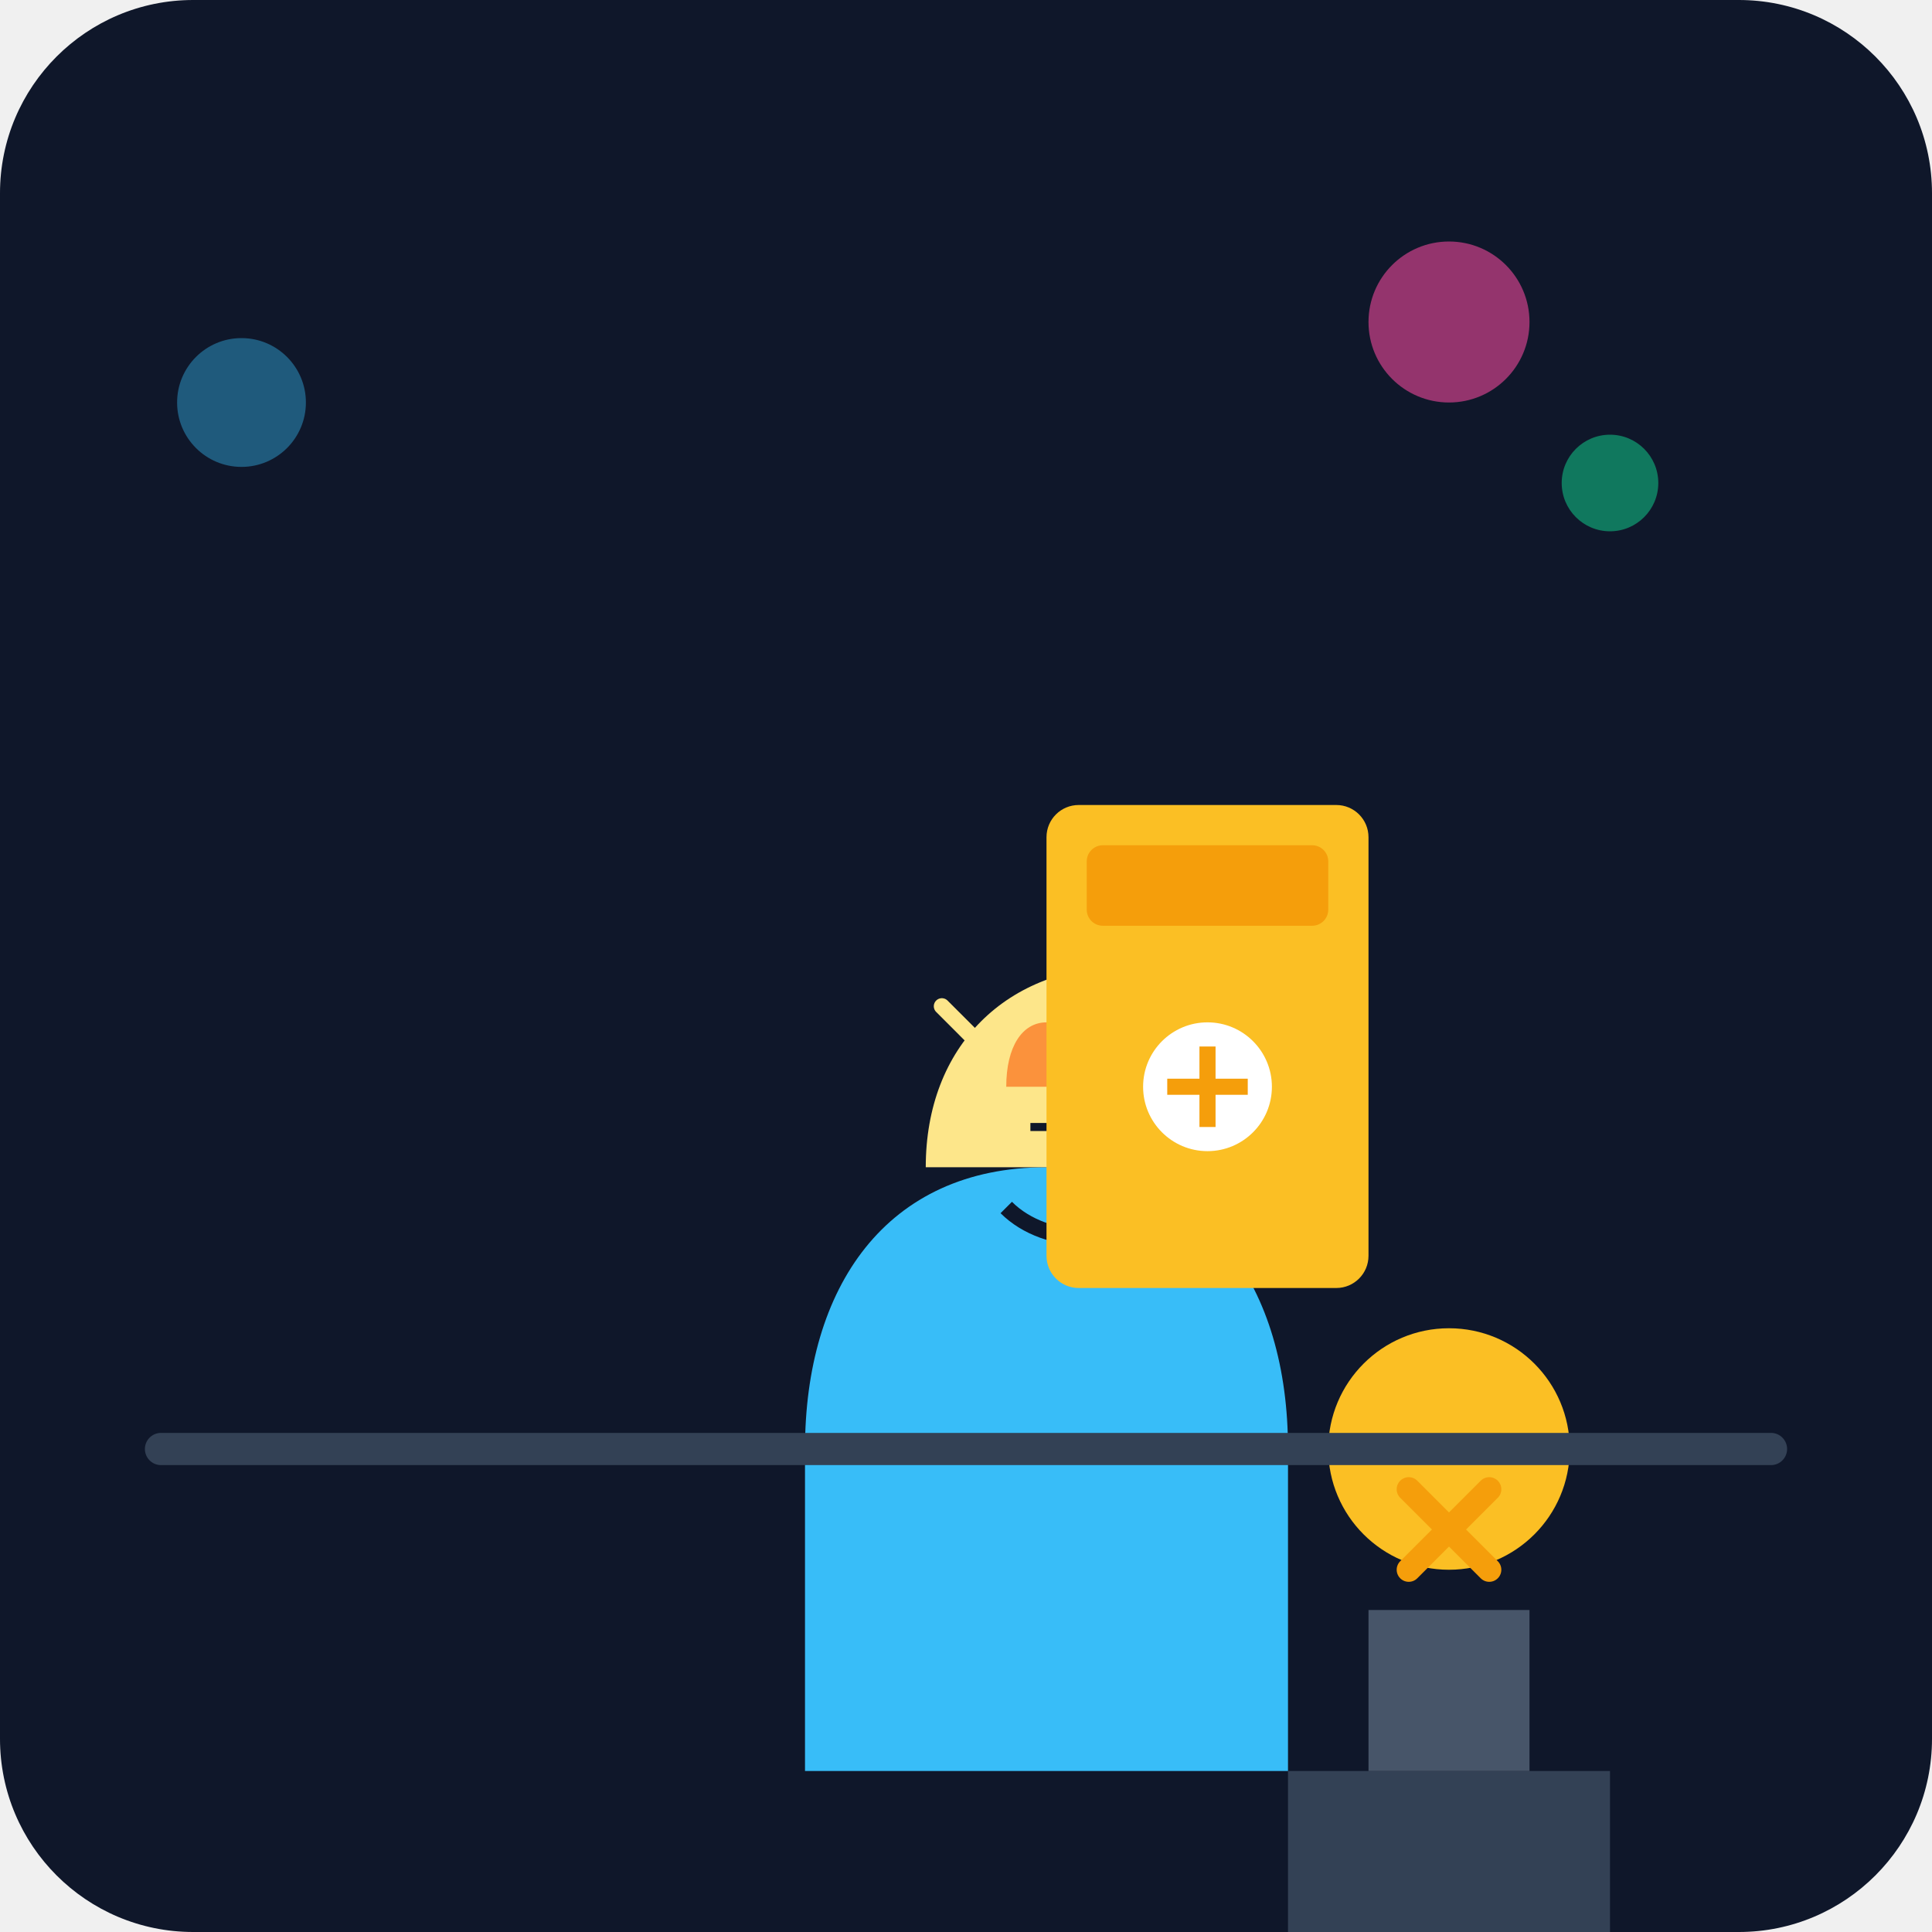
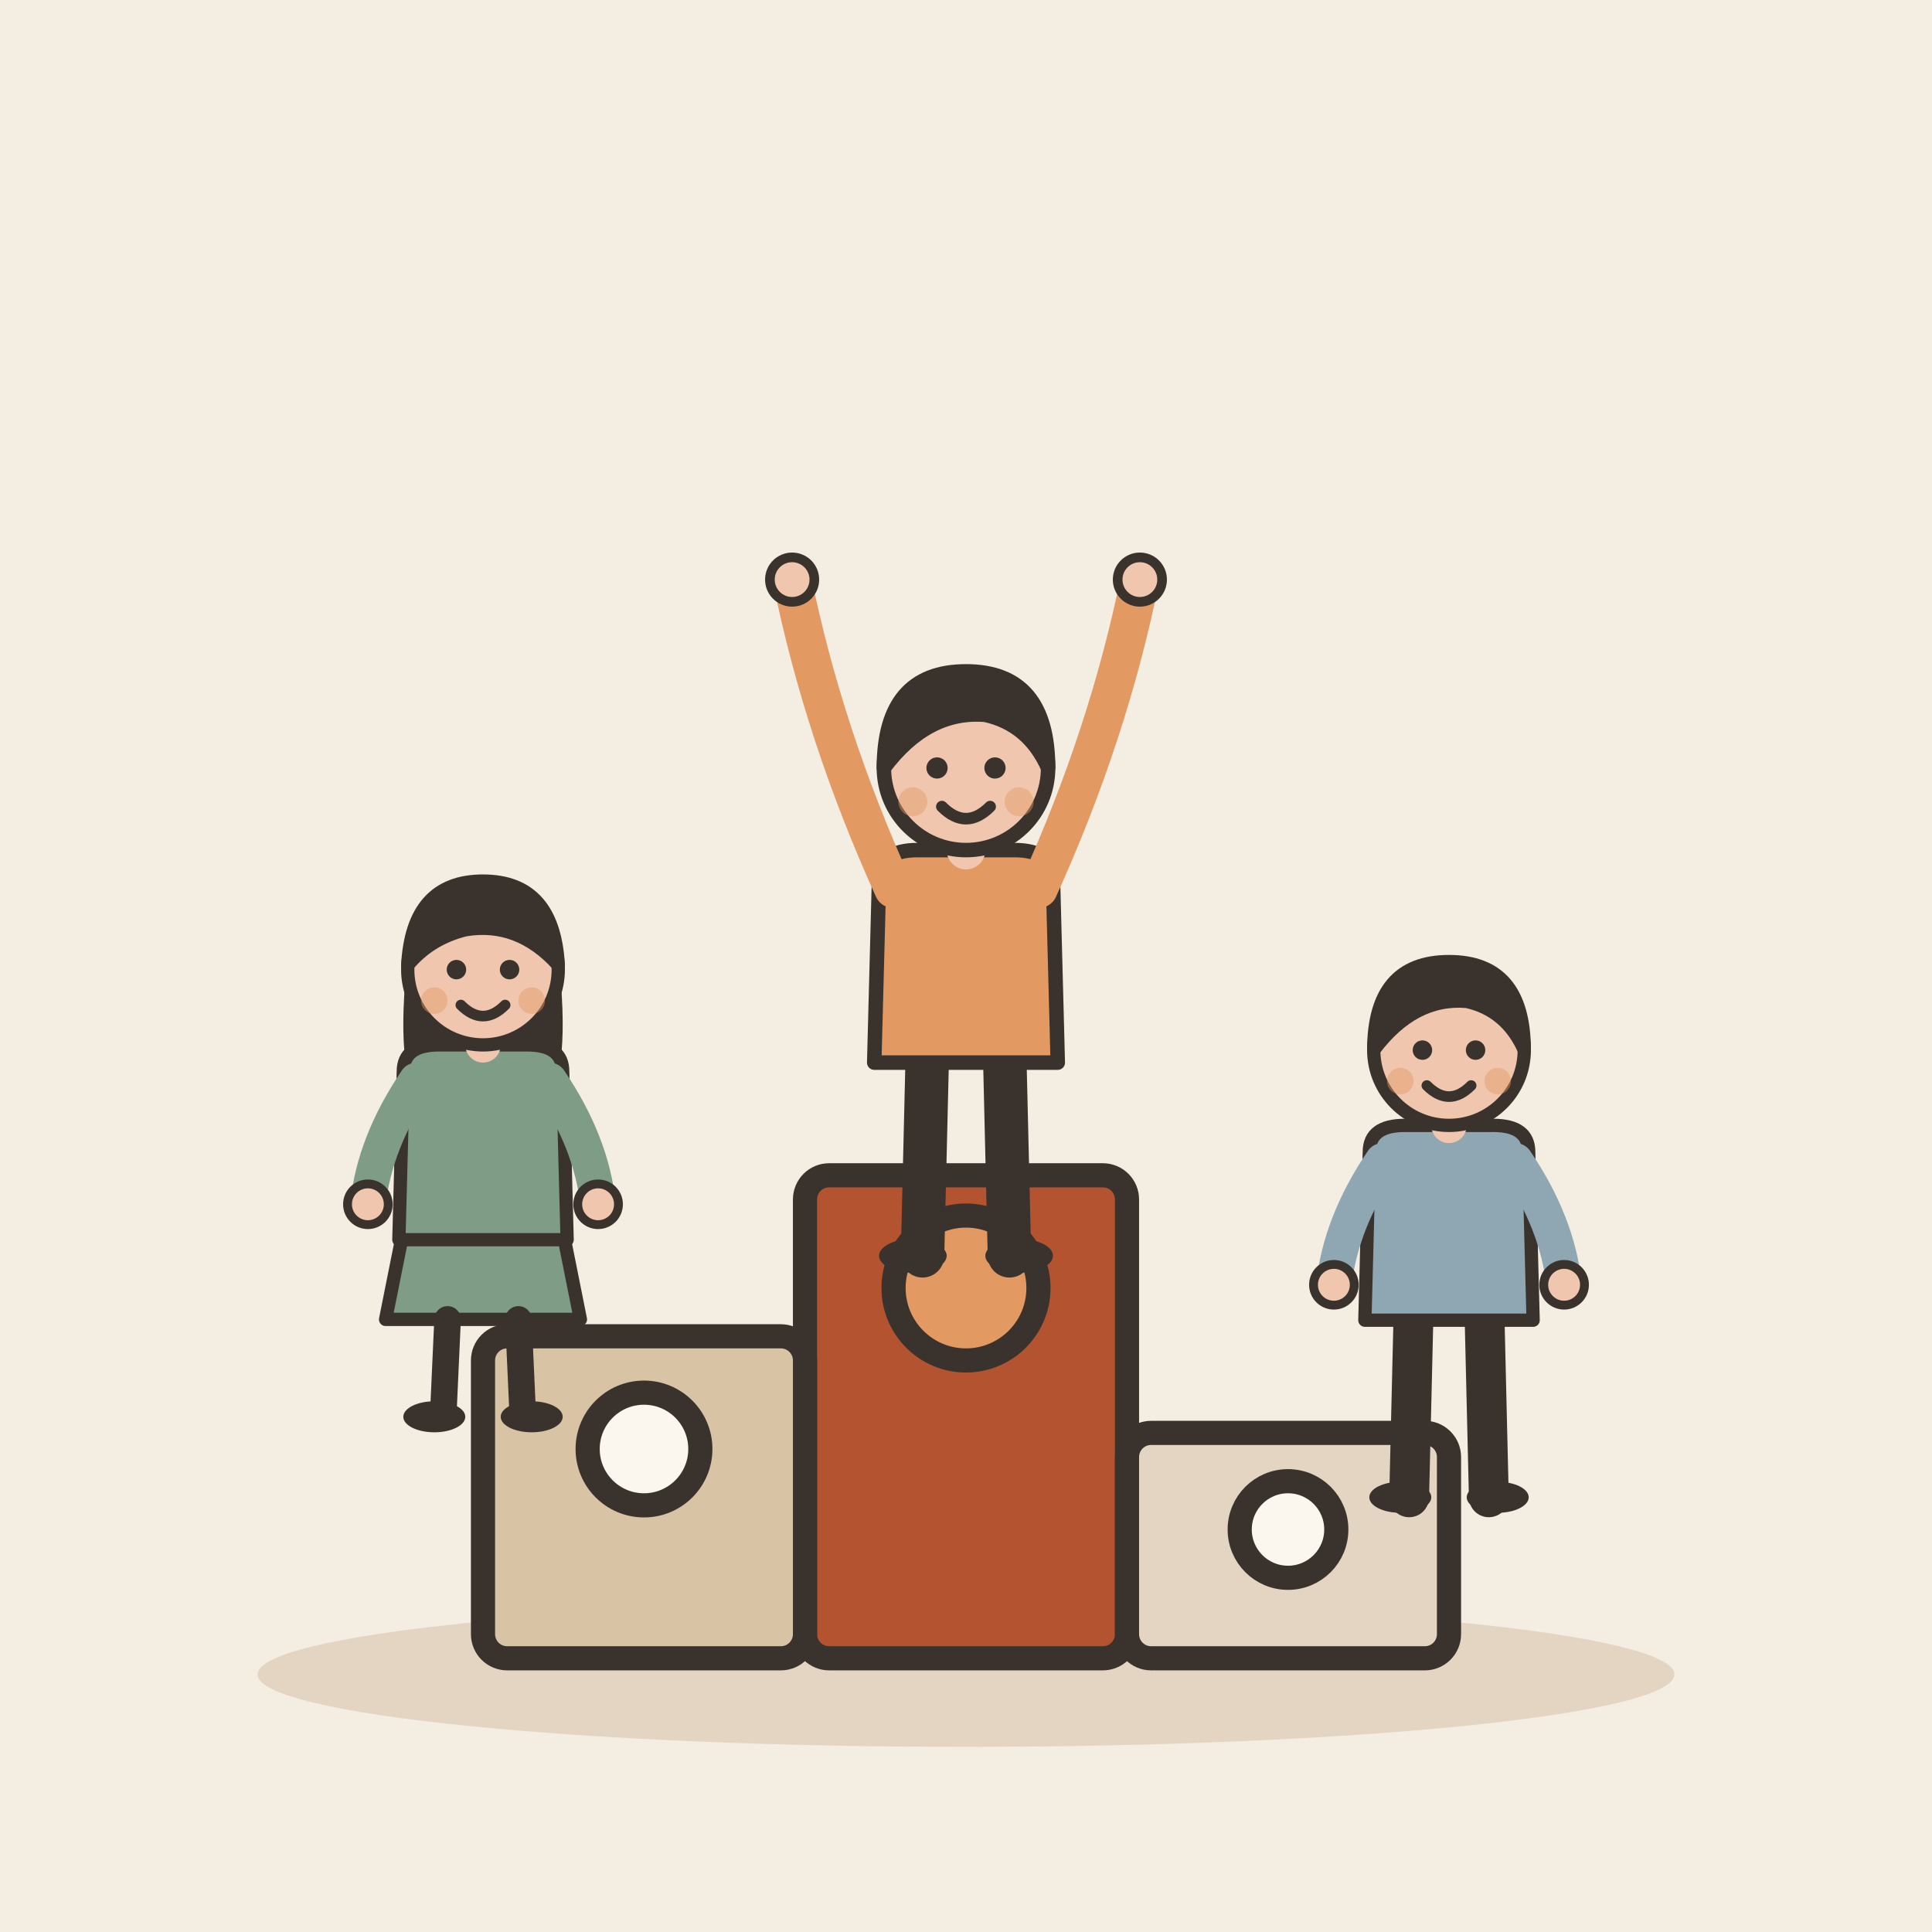
- <svg xmlns="http://www.w3.org/2000/svg" viewBox="0 0 240 240">
-   <defs>
-     <linearGradient id="bgGrad" x1="0" y1="0" x2="0" y2="240">
-       <stop offset="0%" stop-color="#0f172a" />
-       <stop offset="100%" stop-color="#1e293b" />
-     </linearGradient>
-   </defs>
-   <rect width="240" height="240" rx="24" fill="url(#bgGrad)" />
-   <g transform="translate(40, 60)">
-     <path d="M120 160h40v20h-40z" fill="#334155" />
-     <path d="M130 140h20v20h-20z" fill="#475569" />
-     <circle cx="140" cy="120" r="15" fill="#fbbf24" />
-     <path d="M135 125l10 10" stroke="#f59e0b" stroke-width="3" stroke-linecap="round" />
-     <path d="M145 125l-10 10" stroke="#f59e0b" stroke-width="3" stroke-linecap="round" />
+ <svg xmlns="http://www.w3.org/2000/svg" viewBox="0 0 240 240" data-style="editorial">
+   <rect width="240" height="240" fill="#F4EDE2" />
+   <ellipse cx="120" cy="208" rx="88" ry="9" fill="#E3D5C1" />
+   <g transform="translate(120 206)">
+     <rect x="-20" y="-60" width="40" height="60" rx="3" fill="#B4532F" stroke="#3A332D" stroke-width="3" stroke-linecap="round" stroke-linejoin="round" />
+     <rect x="-60" y="-40" width="40" height="40" rx="3" fill="#D8C3A5" stroke="#3A332D" stroke-width="3" stroke-linecap="round" stroke-linejoin="round" />
+     <rect x="20" y="-28" width="40" height="28" rx="3" fill="#E3D5C1" stroke="#3A332D" stroke-width="3" stroke-linecap="round" stroke-linejoin="round" />
+     <circle cx="0" cy="-46" r="9" fill="#E39A62" stroke="#3A332D" stroke-width="3" stroke-linecap="round" stroke-linejoin="round" />
+     <circle cx="-40" cy="-26" r="7" fill="#FBF6EE" stroke="#3A332D" stroke-width="3" stroke-linecap="round" stroke-linejoin="round" />
+     <circle cx="40" cy="-16" r="6" fill="#FBF6EE" stroke="#3A332D" stroke-width="3" stroke-linecap="round" stroke-linejoin="round" />
  </g>
-   <g transform="translate(60, 80)">
-     <path d="M40 100c0-20 10-35 30-35s30 15 30 35v40H40z" fill="#38bdf8" />
-     <path d="M55 65c0-15 10-25 25-25s25 10 25 25" fill="#fde68a" />
-     <path d="M65 55c0-5 2-8 5-8s5 3 5 8" fill="#fb923c" />
-     <path d="M62 50l-5-5M78 50l5-5" stroke="#fde68a" stroke-width="2" stroke-linecap="round" />
-     <path d="M68 60h4M78 60h4" stroke="#0f172a" stroke-width="1" />
-     <path d="M65 70c5 5 15 5 20 0" stroke="#0f172a" stroke-width="2" fill="none" />
+   <g transform="translate(120 156) scale(0.6 0.6)">
+     <path d="M-8 -42L-9 0" stroke="#3A332D" stroke-width="9" stroke-linecap="round" fill="none" />
+     <path d="M8 -42L9 0" stroke="#3A332D" stroke-width="9" stroke-linecap="round" fill="none" />
+     <ellipse cx="-11" cy="0" rx="7" ry="3.5" fill="#3A332D" />
+     <ellipse cx="11" cy="0" rx="7" ry="3.5" fill="#3A332D" />
+     <path d="M-18 -78Q-18 -84 -10 -84L10 -84Q18 -84 18 -78L19 -40L-19 -40Z" fill="#E39A62" stroke="#3A332D" stroke-width="3" stroke-linecap="round" stroke-linejoin="round" />
+     <path d="M-15 -76Q-29.5 -108 -36 -140" fill="none" stroke="#E39A62" stroke-width="8" stroke-linecap="round" stroke-linejoin="round" />
+     <circle cx="-36" cy="-140" r="4.6" fill="#F0C7AE" stroke="#3A332D" stroke-linecap="round" stroke-linejoin="round" stroke-width="2" />
+     <path d="M15 -76Q29.5 -108 36 -140" fill="none" stroke="#E39A62" stroke-width="8" stroke-linecap="round" stroke-linejoin="round" />
+     <circle cx="36" cy="-140" r="4.6" fill="#F0C7AE" stroke="#3A332D" stroke-linecap="round" stroke-linejoin="round" stroke-width="2" />
+     <path d="M0 -84L0 -88" stroke="#F0C7AE" stroke-width="8" stroke-linecap="round" fill="none" />
+     <circle cx="0" cy="-101" r="17" fill="#F0C7AE" stroke="#3A332D" stroke-width="3" stroke-linecap="round" stroke-linejoin="round" />
+     <path d="M-17 -101Q-17 -121 0 -121Q17 -121 17 -101Q13 -110 4 -112Q-8 -113 -17 -101Z" fill="#3A332D" stroke="#3A332D" stroke-width="3" stroke-linecap="round" stroke-linejoin="round" />
+     <circle cx="-6" cy="-101" r="2.2" fill="#3A332D" />
+     <circle cx="6" cy="-101" r="2.2" fill="#3A332D" />
+     <path d="M-5 -93Q0 -88 5 -93" fill="none" stroke="#3A332D" stroke-width="2.4" stroke-linecap="round" stroke-linejoin="round" />
+     <circle cx="-11" cy="-94" r="3" fill="#E39A62" opacity="0.45" />
+     <circle cx="11" cy="-94" r="3" fill="#E39A62" opacity="0.45" />
  </g>
-   <g transform="translate(130, 100)">
-     <rect x="0" y="0" width="40" height="60" rx="4" fill="#fbbf24" />
-     <rect x="5" y="5" width="30" height="10" rx="2" fill="#f59e0b" />
-     <circle cx="20" cy="35" r="8" fill="#fff" />
-     <path d="M15 35h10M20 30v10" stroke="#f59e0b" stroke-width="2" />
+   <g transform="translate(60 176) scale(0.55 0.55)">
+     <path d="M-18 -42L-22 -22L22 -22L18 -42Z" fill="#7E9C86" stroke="#3A332D" stroke-width="3" stroke-linecap="round" stroke-linejoin="round" />
+     <path d="M-8 -22L-9 0" stroke="#3A332D" stroke-width="6" stroke-linecap="round" fill="none" />
+     <path d="M8 -22L9 0" stroke="#3A332D" stroke-width="6" stroke-linecap="round" fill="none" />
+     <ellipse cx="-11" cy="0" rx="7" ry="3.5" fill="#3A332D" />
+     <ellipse cx="11" cy="0" rx="7" ry="3.5" fill="#3A332D" />
+     <path d="M-17 -104Q-20 -78 -14 -70L-6 -78L6 -78L14 -70Q20 -78 17 -104Z" fill="#3A332D" />
+     <path d="M-18 -78Q-18 -84 -10 -84L10 -84Q18 -84 18 -78L19 -40L-19 -40Z" fill="#7E9C86" stroke="#3A332D" stroke-width="3" stroke-linecap="round" stroke-linejoin="round" />
+     <path d="M-15 -76Q-24.5 -62 -26 -48" fill="none" stroke="#7E9C86" stroke-width="8" stroke-linecap="round" stroke-linejoin="round" />
+     <circle cx="-26" cy="-48" r="4.6" fill="#F0C7AE" stroke="#3A332D" stroke-linecap="round" stroke-linejoin="round" stroke-width="2" />
+     <path d="M15 -76Q24.5 -62 26 -48" fill="none" stroke="#7E9C86" stroke-width="8" stroke-linecap="round" stroke-linejoin="round" />
+     <circle cx="26" cy="-48" r="4.6" fill="#F0C7AE" stroke="#3A332D" stroke-linecap="round" stroke-linejoin="round" stroke-width="2" />
+     <path d="M0 -84L0 -88" stroke="#F0C7AE" stroke-width="8" stroke-linecap="round" fill="none" />
+     <circle cx="0" cy="-101" r="17" fill="#F0C7AE" stroke="#3A332D" stroke-width="3" stroke-linecap="round" stroke-linejoin="round" />
+     <path d="M-17 -102Q-16 -121 0 -121Q16 -121 17 -102Q8 -112 -4 -110Q-12 -108 -17 -102Z" fill="#3A332D" stroke="#3A332D" stroke-width="3" stroke-linecap="round" stroke-linejoin="round" />
+     <circle cx="-6" cy="-101" r="2.2" fill="#3A332D" />
+     <circle cx="6" cy="-101" r="2.2" fill="#3A332D" />
+     <path d="M-5 -93Q0 -88 5 -93" fill="none" stroke="#3A332D" stroke-width="2.4" stroke-linecap="round" stroke-linejoin="round" />
+     <circle cx="-11" cy="-94" r="3" fill="#E39A62" opacity="0.45" />
+     <circle cx="11" cy="-94" r="3" fill="#E39A62" opacity="0.45" />
  </g>
-   <path d="M20 180h200" stroke="#334155" stroke-width="4" stroke-linecap="round" />
-   <circle cx="180" cy="40" r="10" fill="#ec4899" opacity="0.6" />
-   <circle cx="200" cy="60" r="6" fill="#10b981" opacity="0.6" />
-   <circle cx="30" cy="50" r="8" fill="#38bdf8" opacity="0.4" />
+   <g transform="translate(180 186) scale(0.55 0.55)">
+     <path d="M-8 -42L-9 0" stroke="#3A332D" stroke-width="9" stroke-linecap="round" fill="none" />
+     <path d="M8 -42L9 0" stroke="#3A332D" stroke-width="9" stroke-linecap="round" fill="none" />
+     <ellipse cx="-11" cy="0" rx="7" ry="3.5" fill="#3A332D" />
+     <ellipse cx="11" cy="0" rx="7" ry="3.5" fill="#3A332D" />
+     <path d="M-18 -78Q-18 -84 -10 -84L10 -84Q18 -84 18 -78L19 -40L-19 -40Z" fill="#8FA7B3" stroke="#3A332D" stroke-width="3" stroke-linecap="round" stroke-linejoin="round" />
+     <path d="M-15 -76Q-24.5 -62 -26 -48" fill="none" stroke="#8FA7B3" stroke-width="8" stroke-linecap="round" stroke-linejoin="round" />
+     <circle cx="-26" cy="-48" r="4.6" fill="#F0C7AE" stroke="#3A332D" stroke-linecap="round" stroke-linejoin="round" stroke-width="2" />
+     <path d="M15 -76Q24.5 -62 26 -48" fill="none" stroke="#8FA7B3" stroke-width="8" stroke-linecap="round" stroke-linejoin="round" />
+     <circle cx="26" cy="-48" r="4.6" fill="#F0C7AE" stroke="#3A332D" stroke-linecap="round" stroke-linejoin="round" stroke-width="2" />
+     <path d="M0 -84L0 -88" stroke="#F0C7AE" stroke-width="8" stroke-linecap="round" fill="none" />
+     <circle cx="0" cy="-101" r="17" fill="#F0C7AE" stroke="#3A332D" stroke-width="3" stroke-linecap="round" stroke-linejoin="round" />
+     <path d="M-17 -101Q-17 -121 0 -121Q17 -121 17 -101Q13 -110 4 -112Q-8 -113 -17 -101Z" fill="#3A332D" stroke="#3A332D" stroke-width="3" stroke-linecap="round" stroke-linejoin="round" />
+     <circle cx="-6" cy="-101" r="2.2" fill="#3A332D" />
+     <circle cx="6" cy="-101" r="2.2" fill="#3A332D" />
+     <path d="M-5 -93Q0 -88 5 -93" fill="none" stroke="#3A332D" stroke-width="2.4" stroke-linecap="round" stroke-linejoin="round" />
+     <circle cx="-11" cy="-94" r="3" fill="#E39A62" opacity="0.45" />
+     <circle cx="11" cy="-94" r="3" fill="#E39A62" opacity="0.45" />
+   </g>
</svg>
